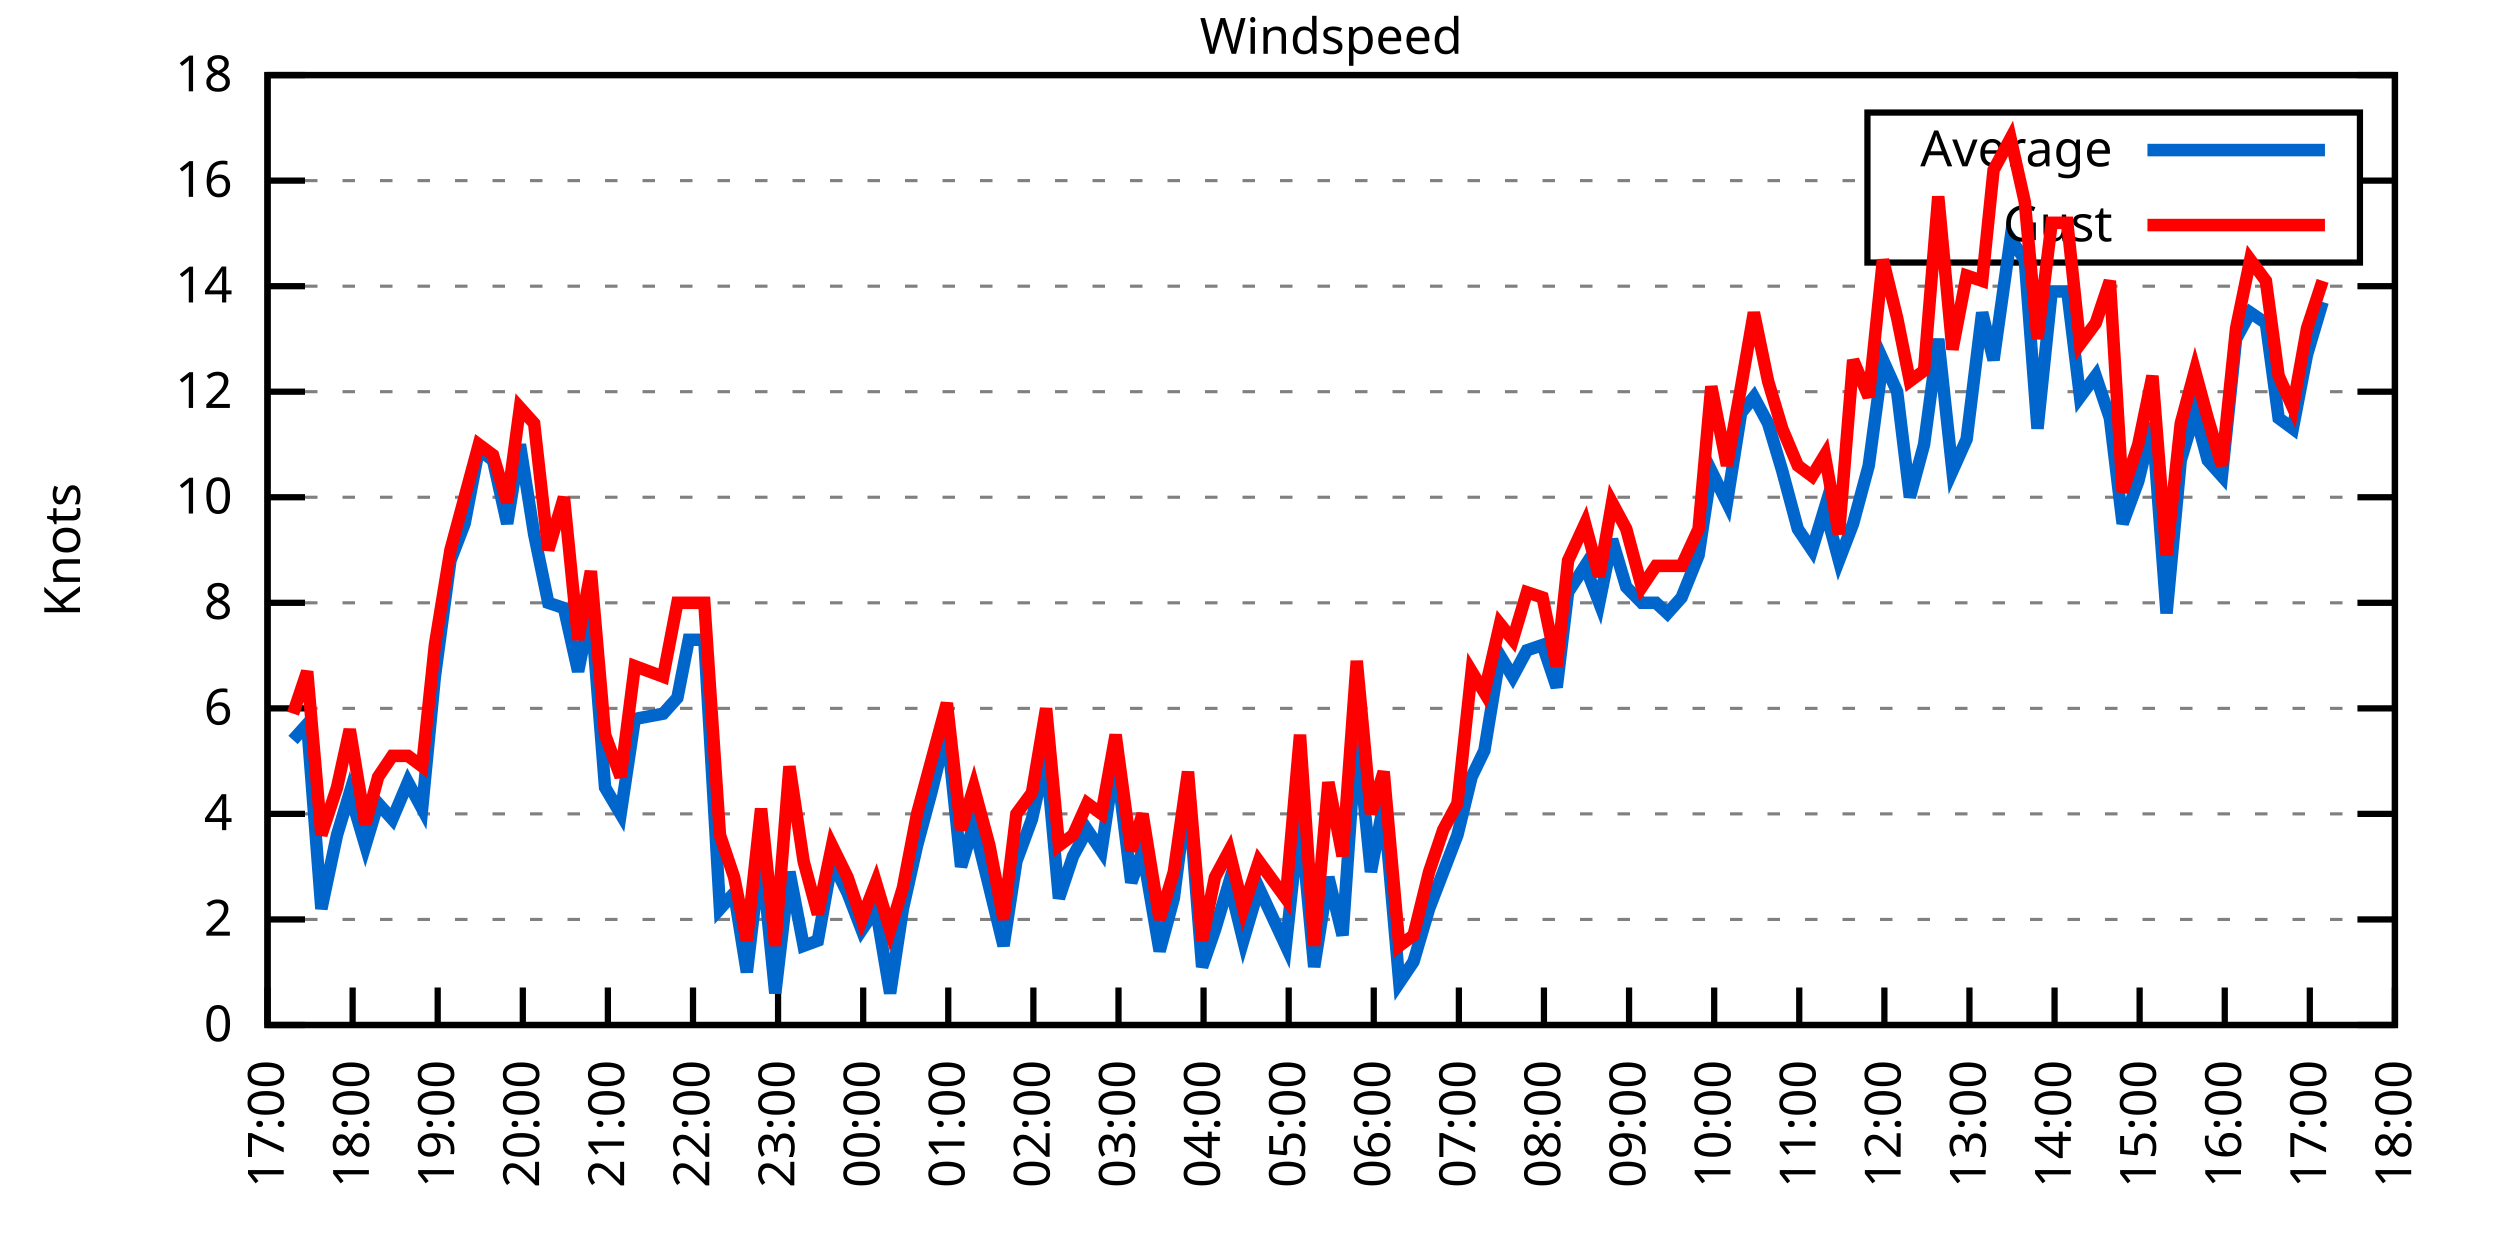
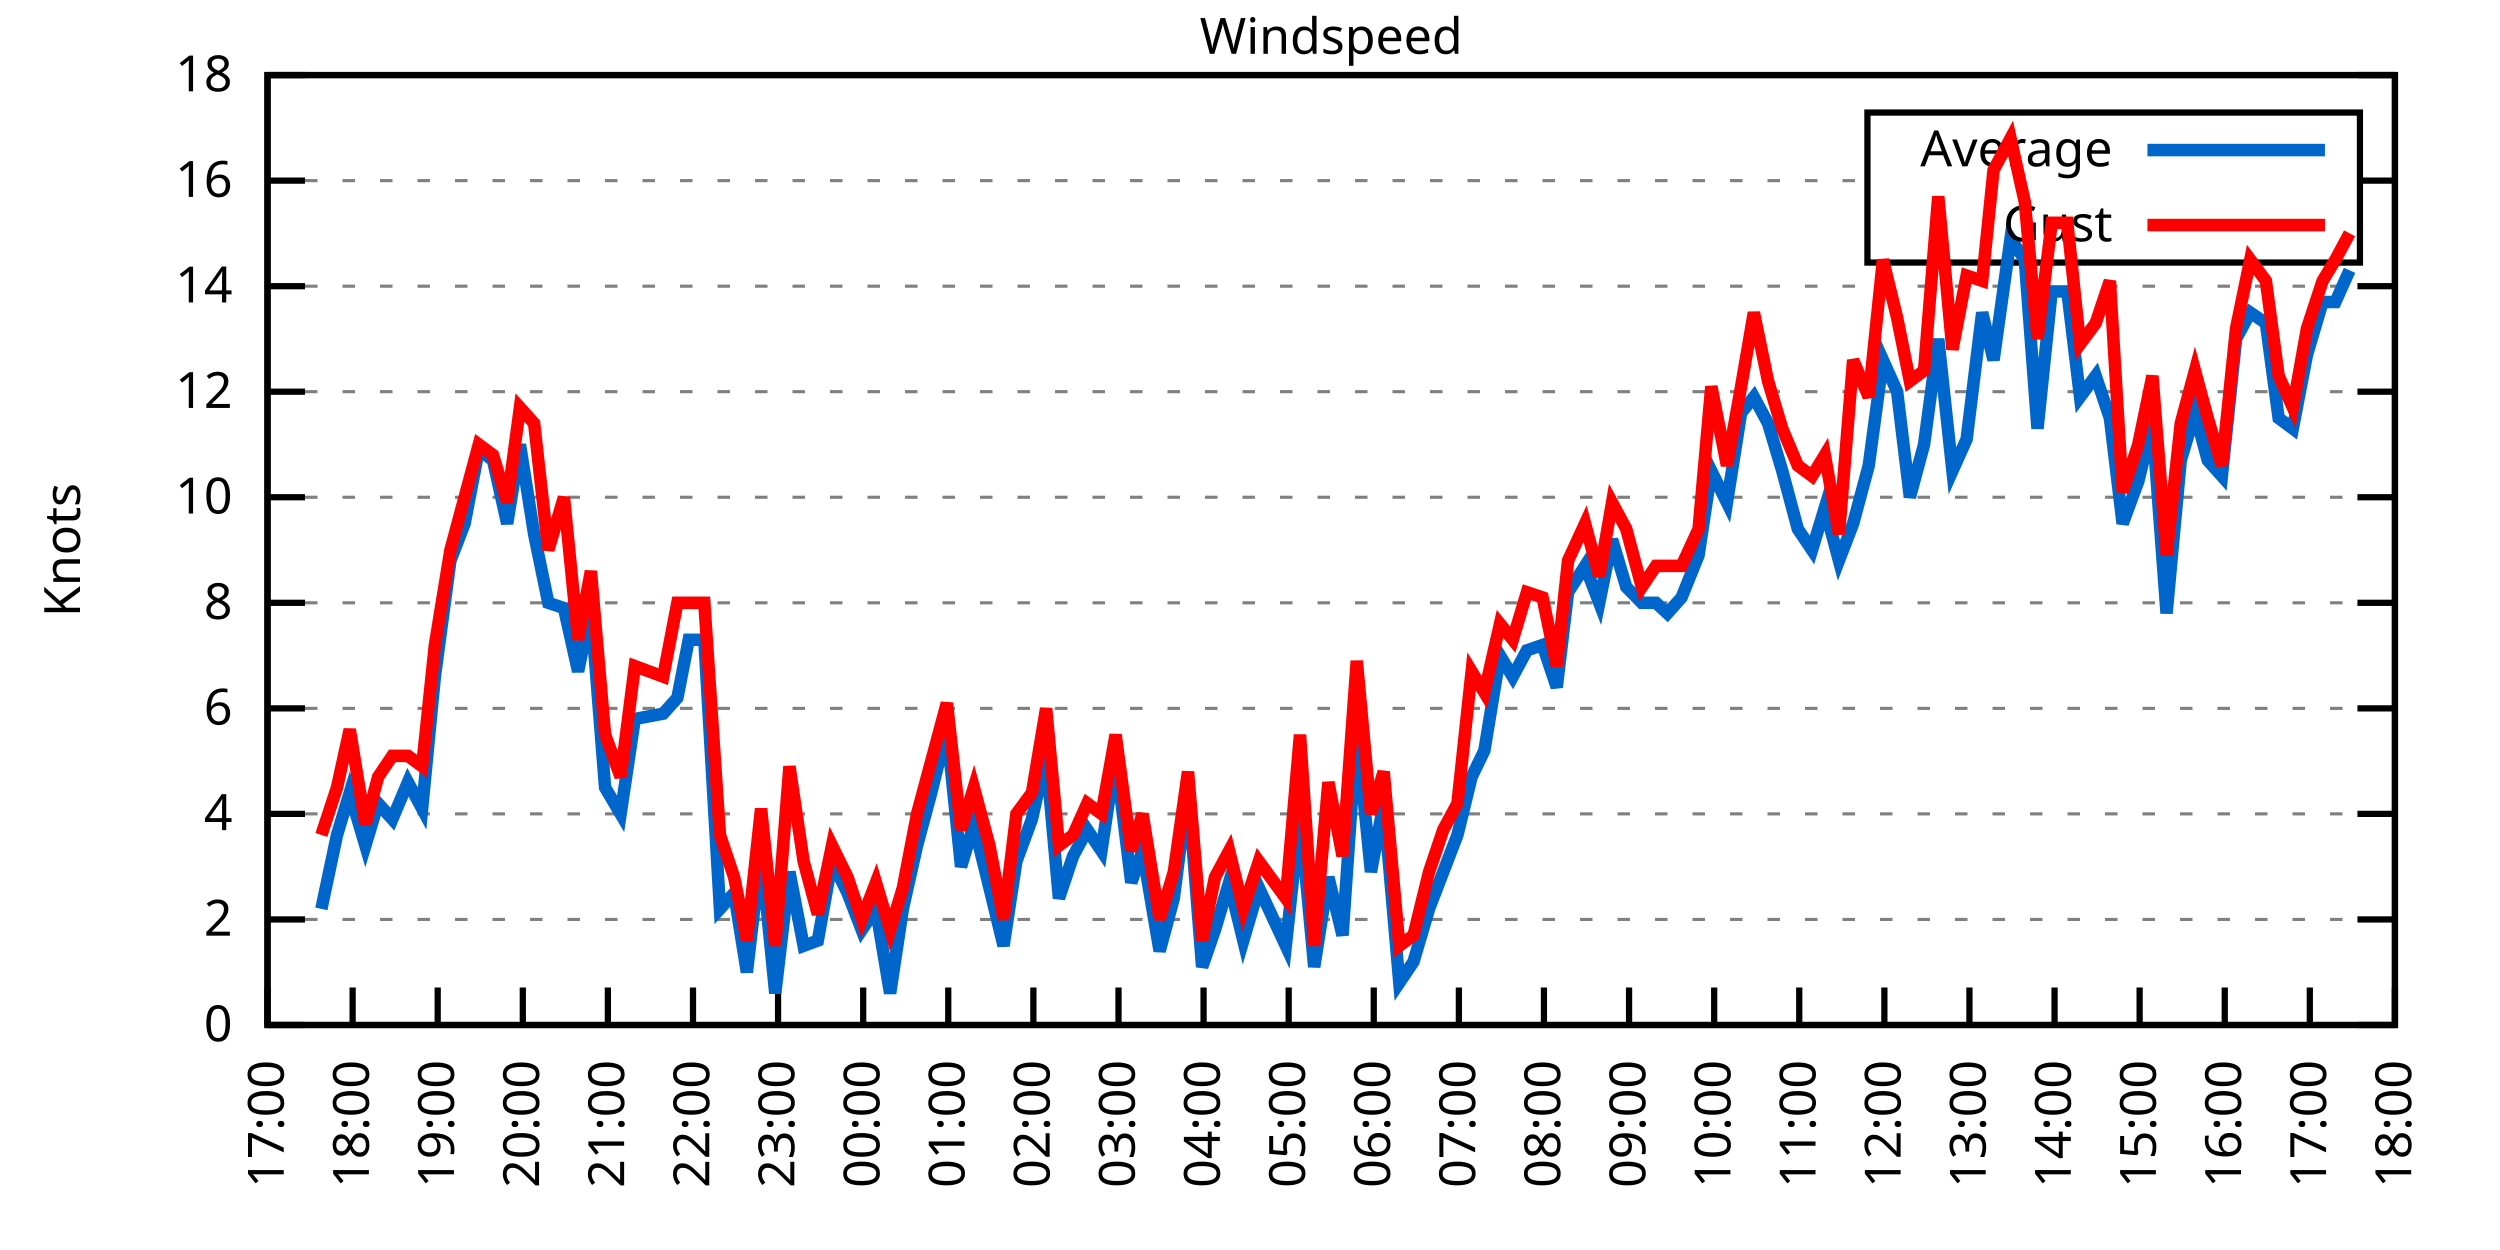
<svg xmlns="http://www.w3.org/2000/svg" xmlns:xlink="http://www.w3.org/1999/xlink" width="400" height="200" viewBox="0 0 400 200">
  <g id="gnuplot_canvas">
    <rect x="0" y="0" width="400" height="200" fill="none" />
    <defs>
      <circle id="gpDot" r="0.5" stroke-width="0.5" stroke="currentColor" />
      <path id="gpPt0" stroke-width="0.333" stroke="currentColor" d="M-1,0 h2 M0,-1 v2" />
      <path id="gpPt1" stroke-width="0.333" stroke="currentColor" d="M-1,-1 L1,1 M1,-1 L-1,1" />
      <path id="gpPt2" stroke-width="0.333" stroke="currentColor" d="M-1,0 L1,0 M0,-1 L0,1 M-1,-1 L1,1 M-1,1 L1,-1" />
      <rect id="gpPt3" stroke-width="0.333" stroke="currentColor" x="-1" y="-1" width="2" height="2" />
      <rect id="gpPt4" stroke-width="0.333" stroke="currentColor" fill="currentColor" x="-1" y="-1" width="2" height="2" />
      <circle id="gpPt5" stroke-width="0.333" stroke="currentColor" cx="0" cy="0" r="1" />
      <use xlink:href="#gpPt5" id="gpPt6" fill="currentColor" stroke="none" />
      <path id="gpPt7" stroke-width="0.333" stroke="currentColor" d="M0,-1.33 L-1.33,0.67 L1.33,0.67 z" />
      <use xlink:href="#gpPt7" id="gpPt8" fill="currentColor" stroke="none" />
      <use xlink:href="#gpPt7" id="gpPt9" stroke="currentColor" transform="rotate(180)" />
      <use xlink:href="#gpPt9" id="gpPt10" fill="currentColor" stroke="none" />
      <use xlink:href="#gpPt3" id="gpPt11" stroke="currentColor" transform="rotate(45)" />
      <use xlink:href="#gpPt11" id="gpPt12" fill="currentColor" stroke="none" />
      <path id="gpPt13" stroke-width="0.333" stroke="currentColor" d="M0,1.330 L1.265,0.411 L0.782,-1.067 L-0.782,-1.076 L-1.265,0.411 z" />
      <use xlink:href="#gpPt13" id="gpPt14" fill="currentColor" stroke="none" />
      <filter id="textbox" filterUnits="objectBoundingBox" x="0" y="0" height="1" width="1">
        <feFlood flood-color="white" flood-opacity="1" result="bgnd" />
        <feComposite in="SourceGraphic" in2="bgnd" operator="atop" />
      </filter>
      <filter id="greybox" filterUnits="objectBoundingBox" x="0" y="0" height="1" width="1">
        <feFlood flood-color="lightgrey" flood-opacity="1" result="grey" />
        <feComposite in="SourceGraphic" in2="grey" operator="atop" />
      </filter>
    </defs>
    <g fill="none" color="white" stroke="currentColor" stroke-width="1.00" stroke-linecap="butt" stroke-linejoin="miter">
</g>
    <g fill="none" color="black" stroke="currentColor" stroke-width="1.00" stroke-linecap="butt" stroke-linejoin="miter">
      <g stroke="none" shape-rendering="crispEdges">
        <polygon fill="rgb(255, 255, 255)" points="42.80,164.00 383.18,164.00 383.18,12.02 42.80,12.02 " />
      </g>
    </g>
    <g fill="none" color="black" stroke="currentColor" stroke-width="1.00" stroke-linecap="butt" stroke-linejoin="miter">
</g>
    <g fill="none" color="black" stroke="black" stroke-width="0.50" stroke-linecap="butt" stroke-linejoin="miter">
</g>
    <g fill="none" color="gray" stroke="currentColor" stroke-width="0.50" stroke-linecap="butt" stroke-linejoin="miter">
      <path stroke="gray" stroke-dasharray="2,4" class="gridline" d="M42.80,164.00 L383.19,164.00  " />
    </g>
    <g fill="none" color="gray" stroke="gray" stroke-width="1.00" stroke-linecap="butt" stroke-linejoin="miter">
</g>
    <g fill="none" color="black" stroke="currentColor" stroke-width="1.00" stroke-linecap="butt" stroke-linejoin="miter">
      <path stroke="black" d="M42.80,164.00 L48.80,164.00 M383.19,164.00 L377.19,164.00  " />
      <g transform="translate(37.20,166.60)" stroke="none" fill="black" font-family="Sans" font-size="8.00" text-anchor="end">
        <text>
          <tspan font-family="Sans"> 0</tspan>
        </text>
      </g>
    </g>
    <g fill="none" color="black" stroke="currentColor" stroke-width="1.00" stroke-linecap="butt" stroke-linejoin="miter">
</g>
    <g fill="none" color="black" stroke="black" stroke-width="0.50" stroke-linecap="butt" stroke-linejoin="miter">
</g>
    <g fill="none" color="gray" stroke="currentColor" stroke-width="0.50" stroke-linecap="butt" stroke-linejoin="miter">
      <path stroke="gray" stroke-dasharray="2,4" class="gridline" d="M42.80,147.11 L383.19,147.11  " />
    </g>
    <g fill="none" color="gray" stroke="gray" stroke-width="1.00" stroke-linecap="butt" stroke-linejoin="miter">
</g>
    <g fill="none" color="black" stroke="currentColor" stroke-width="1.00" stroke-linecap="butt" stroke-linejoin="miter">
      <path stroke="black" d="M42.80,147.11 L48.80,147.11 M383.19,147.11 L377.19,147.11  " />
      <g transform="translate(37.20,149.71)" stroke="none" fill="black" font-family="Sans" font-size="8.00" text-anchor="end">
        <text>
          <tspan font-family="Sans"> 2</tspan>
        </text>
      </g>
    </g>
    <g fill="none" color="black" stroke="currentColor" stroke-width="1.00" stroke-linecap="butt" stroke-linejoin="miter">
</g>
    <g fill="none" color="black" stroke="black" stroke-width="0.50" stroke-linecap="butt" stroke-linejoin="miter">
</g>
    <g fill="none" color="gray" stroke="currentColor" stroke-width="0.50" stroke-linecap="butt" stroke-linejoin="miter">
      <path stroke="gray" stroke-dasharray="2,4" class="gridline" d="M42.80,130.22 L383.19,130.22  " />
    </g>
    <g fill="none" color="gray" stroke="gray" stroke-width="1.00" stroke-linecap="butt" stroke-linejoin="miter">
</g>
    <g fill="none" color="black" stroke="currentColor" stroke-width="1.00" stroke-linecap="butt" stroke-linejoin="miter">
      <path stroke="black" d="M42.80,130.22 L48.80,130.22 M383.19,130.22 L377.19,130.22  " />
      <g transform="translate(37.20,132.82)" stroke="none" fill="black" font-family="Sans" font-size="8.00" text-anchor="end">
        <text>
          <tspan font-family="Sans"> 4</tspan>
        </text>
      </g>
    </g>
    <g fill="none" color="black" stroke="currentColor" stroke-width="1.00" stroke-linecap="butt" stroke-linejoin="miter">
</g>
    <g fill="none" color="black" stroke="black" stroke-width="0.50" stroke-linecap="butt" stroke-linejoin="miter">
</g>
    <g fill="none" color="gray" stroke="currentColor" stroke-width="0.50" stroke-linecap="butt" stroke-linejoin="miter">
      <path stroke="gray" stroke-dasharray="2,4" class="gridline" d="M42.80,113.34 L383.19,113.34  " />
    </g>
    <g fill="none" color="gray" stroke="gray" stroke-width="1.00" stroke-linecap="butt" stroke-linejoin="miter">
</g>
    <g fill="none" color="black" stroke="currentColor" stroke-width="1.00" stroke-linecap="butt" stroke-linejoin="miter">
      <path stroke="black" d="M42.80,113.34 L48.80,113.34 M383.19,113.34 L377.19,113.34  " />
      <g transform="translate(37.20,115.94)" stroke="none" fill="black" font-family="Sans" font-size="8.00" text-anchor="end">
        <text>
          <tspan font-family="Sans"> 6</tspan>
        </text>
      </g>
    </g>
    <g fill="none" color="black" stroke="currentColor" stroke-width="1.00" stroke-linecap="butt" stroke-linejoin="miter">
</g>
    <g fill="none" color="black" stroke="black" stroke-width="0.50" stroke-linecap="butt" stroke-linejoin="miter">
</g>
    <g fill="none" color="gray" stroke="currentColor" stroke-width="0.50" stroke-linecap="butt" stroke-linejoin="miter">
      <path stroke="gray" stroke-dasharray="2,4" class="gridline" d="M42.80,96.45 L383.19,96.45  " />
    </g>
    <g fill="none" color="gray" stroke="gray" stroke-width="1.00" stroke-linecap="butt" stroke-linejoin="miter">
</g>
    <g fill="none" color="black" stroke="currentColor" stroke-width="1.00" stroke-linecap="butt" stroke-linejoin="miter">
      <path stroke="black" d="M42.80,96.45 L48.80,96.45 M383.19,96.45 L377.19,96.45  " />
      <g transform="translate(37.20,99.05)" stroke="none" fill="black" font-family="Sans" font-size="8.00" text-anchor="end">
        <text>
          <tspan font-family="Sans"> 8</tspan>
        </text>
      </g>
    </g>
    <g fill="none" color="black" stroke="currentColor" stroke-width="1.00" stroke-linecap="butt" stroke-linejoin="miter">
</g>
    <g fill="none" color="black" stroke="black" stroke-width="0.50" stroke-linecap="butt" stroke-linejoin="miter">
</g>
    <g fill="none" color="gray" stroke="currentColor" stroke-width="0.50" stroke-linecap="butt" stroke-linejoin="miter">
      <path stroke="gray" stroke-dasharray="2,4" class="gridline" d="M42.80,79.56 L383.19,79.56  " />
    </g>
    <g fill="none" color="gray" stroke="gray" stroke-width="1.00" stroke-linecap="butt" stroke-linejoin="miter">
</g>
    <g fill="none" color="black" stroke="currentColor" stroke-width="1.00" stroke-linecap="butt" stroke-linejoin="miter">
      <path stroke="black" d="M42.80,79.56 L48.80,79.56 M383.19,79.56 L377.19,79.56  " />
      <g transform="translate(37.20,82.16)" stroke="none" fill="black" font-family="Sans" font-size="8.00" text-anchor="end">
        <text>
          <tspan font-family="Sans"> 10</tspan>
        </text>
      </g>
    </g>
    <g fill="none" color="black" stroke="currentColor" stroke-width="1.00" stroke-linecap="butt" stroke-linejoin="miter">
</g>
    <g fill="none" color="black" stroke="black" stroke-width="0.50" stroke-linecap="butt" stroke-linejoin="miter">
</g>
    <g fill="none" color="gray" stroke="currentColor" stroke-width="0.50" stroke-linecap="butt" stroke-linejoin="miter">
      <path stroke="gray" stroke-dasharray="2,4" class="gridline" d="M42.80,62.67 L383.19,62.67  " />
    </g>
    <g fill="none" color="gray" stroke="gray" stroke-width="1.00" stroke-linecap="butt" stroke-linejoin="miter">
</g>
    <g fill="none" color="black" stroke="currentColor" stroke-width="1.00" stroke-linecap="butt" stroke-linejoin="miter">
      <path stroke="black" d="M42.80,62.67 L48.80,62.67 M383.19,62.67 L377.19,62.67  " />
      <g transform="translate(37.20,65.27)" stroke="none" fill="black" font-family="Sans" font-size="8.00" text-anchor="end">
        <text>
          <tspan font-family="Sans"> 12</tspan>
        </text>
      </g>
    </g>
    <g fill="none" color="black" stroke="currentColor" stroke-width="1.00" stroke-linecap="butt" stroke-linejoin="miter">
</g>
    <g fill="none" color="black" stroke="black" stroke-width="0.50" stroke-linecap="butt" stroke-linejoin="miter">
</g>
    <g fill="none" color="gray" stroke="currentColor" stroke-width="0.50" stroke-linecap="butt" stroke-linejoin="miter">
      <path stroke="gray" stroke-dasharray="2,4" class="gridline" d="M42.80,45.79 L383.19,45.79  " />
    </g>
    <g fill="none" color="gray" stroke="gray" stroke-width="1.00" stroke-linecap="butt" stroke-linejoin="miter">
</g>
    <g fill="none" color="black" stroke="currentColor" stroke-width="1.00" stroke-linecap="butt" stroke-linejoin="miter">
      <path stroke="black" d="M42.80,45.79 L48.80,45.79 M383.19,45.79 L377.19,45.79  " />
      <g transform="translate(37.20,48.39)" stroke="none" fill="black" font-family="Sans" font-size="8.00" text-anchor="end">
        <text>
          <tspan font-family="Sans"> 14</tspan>
        </text>
      </g>
    </g>
    <g fill="none" color="black" stroke="currentColor" stroke-width="1.00" stroke-linecap="butt" stroke-linejoin="miter">
</g>
    <g fill="none" color="black" stroke="black" stroke-width="0.50" stroke-linecap="butt" stroke-linejoin="miter">
</g>
    <g fill="none" color="gray" stroke="currentColor" stroke-width="0.50" stroke-linecap="butt" stroke-linejoin="miter">
      <path stroke="gray" stroke-dasharray="2,4" class="gridline" d="M42.80,28.90 L298.79,28.90 M377.59,28.90 L383.19,28.90  " />
    </g>
    <g fill="none" color="gray" stroke="gray" stroke-width="1.00" stroke-linecap="butt" stroke-linejoin="miter">
</g>
    <g fill="none" color="black" stroke="currentColor" stroke-width="1.00" stroke-linecap="butt" stroke-linejoin="miter">
      <path stroke="black" d="M42.80,28.90 L48.80,28.90 M383.19,28.90 L377.19,28.90  " />
      <g transform="translate(37.20,31.50)" stroke="none" fill="black" font-family="Sans" font-size="8.00" text-anchor="end">
        <text>
          <tspan font-family="Sans"> 16</tspan>
        </text>
      </g>
    </g>
    <g fill="none" color="black" stroke="currentColor" stroke-width="1.00" stroke-linecap="butt" stroke-linejoin="miter">
</g>
    <g fill="none" color="black" stroke="black" stroke-width="0.50" stroke-linecap="butt" stroke-linejoin="miter">
</g>
    <g fill="none" color="gray" stroke="currentColor" stroke-width="0.50" stroke-linecap="butt" stroke-linejoin="miter">
      <path stroke="gray" stroke-dasharray="2,4" class="gridline" d="M42.80,12.01 L383.19,12.01  " />
    </g>
    <g fill="none" color="gray" stroke="gray" stroke-width="1.00" stroke-linecap="butt" stroke-linejoin="miter">
</g>
    <g fill="none" color="black" stroke="currentColor" stroke-width="1.00" stroke-linecap="butt" stroke-linejoin="miter">
      <path stroke="black" d="M42.80,12.01 L48.80,12.01 M383.19,12.01 L377.19,12.01  " />
      <g transform="translate(37.20,14.61)" stroke="none" fill="black" font-family="Sans" font-size="8.00" text-anchor="end">
        <text>
          <tspan font-family="Sans"> 18</tspan>
        </text>
      </g>
    </g>
    <g fill="none" color="black" stroke="currentColor" stroke-width="1.00" stroke-linecap="butt" stroke-linejoin="miter">
      <path stroke="black" d="M42.80,164.00 L42.80,158.00  " />
      <g transform="translate(45.40,169.60) rotate(270.00)" stroke="none" fill="black" font-family="Sans" font-size="8.00" text-anchor="end">
        <text>
          <tspan font-family="Sans">17:00</tspan>
        </text>
      </g>
    </g>
    <g fill="none" color="black" stroke="currentColor" stroke-width="1.00" stroke-linecap="butt" stroke-linejoin="miter">
      <path stroke="black" d="M56.42,164.00 L56.42,158.00  " />
      <g transform="translate(59.02,169.60) rotate(270.00)" stroke="none" fill="black" font-family="Sans" font-size="8.00" text-anchor="end">
        <text>
          <tspan font-family="Sans">18:00</tspan>
        </text>
      </g>
    </g>
    <g fill="none" color="black" stroke="currentColor" stroke-width="1.00" stroke-linecap="butt" stroke-linejoin="miter">
      <path stroke="black" d="M70.03,164.00 L70.03,158.00  " />
      <g transform="translate(72.63,169.60) rotate(270.00)" stroke="none" fill="black" font-family="Sans" font-size="8.00" text-anchor="end">
        <text>
          <tspan font-family="Sans">19:00</tspan>
        </text>
      </g>
    </g>
    <g fill="none" color="black" stroke="currentColor" stroke-width="1.00" stroke-linecap="butt" stroke-linejoin="miter">
      <path stroke="black" d="M83.65,164.00 L83.65,158.00  " />
      <g transform="translate(86.25,169.60) rotate(270.00)" stroke="none" fill="black" font-family="Sans" font-size="8.00" text-anchor="end">
        <text>
          <tspan font-family="Sans">20:00</tspan>
        </text>
      </g>
    </g>
    <g fill="none" color="black" stroke="currentColor" stroke-width="1.00" stroke-linecap="butt" stroke-linejoin="miter">
      <path stroke="black" d="M97.26,164.00 L97.26,158.00  " />
      <g transform="translate(99.86,169.60) rotate(270.00)" stroke="none" fill="black" font-family="Sans" font-size="8.00" text-anchor="end">
        <text>
          <tspan font-family="Sans">21:00</tspan>
        </text>
      </g>
    </g>
    <g fill="none" color="black" stroke="currentColor" stroke-width="1.00" stroke-linecap="butt" stroke-linejoin="miter">
      <path stroke="black" d="M110.88,164.00 L110.88,158.00  " />
      <g transform="translate(113.48,169.60) rotate(270.00)" stroke="none" fill="black" font-family="Sans" font-size="8.00" text-anchor="end">
        <text>
          <tspan font-family="Sans">22:00</tspan>
        </text>
      </g>
    </g>
    <g fill="none" color="black" stroke="currentColor" stroke-width="1.00" stroke-linecap="butt" stroke-linejoin="miter">
      <path stroke="black" d="M124.49,164.00 L124.49,158.00  " />
      <g transform="translate(127.09,169.60) rotate(270.00)" stroke="none" fill="black" font-family="Sans" font-size="8.00" text-anchor="end">
        <text>
          <tspan font-family="Sans">23:00</tspan>
        </text>
      </g>
    </g>
    <g fill="none" color="black" stroke="currentColor" stroke-width="1.00" stroke-linecap="butt" stroke-linejoin="miter">
      <path stroke="black" d="M138.11,164.00 L138.11,158.00  " />
      <g transform="translate(140.71,169.60) rotate(270.00)" stroke="none" fill="black" font-family="Sans" font-size="8.00" text-anchor="end">
        <text>
          <tspan font-family="Sans">00:00</tspan>
        </text>
      </g>
    </g>
    <g fill="none" color="black" stroke="currentColor" stroke-width="1.00" stroke-linecap="butt" stroke-linejoin="miter">
      <path stroke="black" d="M151.72,164.00 L151.72,158.00  " />
      <g transform="translate(154.32,169.60) rotate(270.00)" stroke="none" fill="black" font-family="Sans" font-size="8.00" text-anchor="end">
        <text>
          <tspan font-family="Sans">01:00</tspan>
        </text>
      </g>
    </g>
    <g fill="none" color="black" stroke="currentColor" stroke-width="1.00" stroke-linecap="butt" stroke-linejoin="miter">
      <path stroke="black" d="M165.34,164.00 L165.34,158.00  " />
      <g transform="translate(167.94,169.60) rotate(270.00)" stroke="none" fill="black" font-family="Sans" font-size="8.00" text-anchor="end">
        <text>
          <tspan font-family="Sans">02:00</tspan>
        </text>
      </g>
    </g>
    <g fill="none" color="black" stroke="currentColor" stroke-width="1.00" stroke-linecap="butt" stroke-linejoin="miter">
      <path stroke="black" d="M178.96,164.00 L178.96,158.00  " />
      <g transform="translate(181.56,169.60) rotate(270.00)" stroke="none" fill="black" font-family="Sans" font-size="8.00" text-anchor="end">
        <text>
          <tspan font-family="Sans">03:00</tspan>
        </text>
      </g>
    </g>
    <g fill="none" color="black" stroke="currentColor" stroke-width="1.00" stroke-linecap="butt" stroke-linejoin="miter">
      <path stroke="black" d="M192.57,164.00 L192.57,158.00  " />
      <g transform="translate(195.17,169.60) rotate(270.00)" stroke="none" fill="black" font-family="Sans" font-size="8.00" text-anchor="end">
        <text>
          <tspan font-family="Sans">04:00</tspan>
        </text>
      </g>
    </g>
    <g fill="none" color="black" stroke="currentColor" stroke-width="1.00" stroke-linecap="butt" stroke-linejoin="miter">
      <path stroke="black" d="M206.19,164.00 L206.19,158.00  " />
      <g transform="translate(208.79,169.60) rotate(270.00)" stroke="none" fill="black" font-family="Sans" font-size="8.00" text-anchor="end">
        <text>
          <tspan font-family="Sans">05:00</tspan>
        </text>
      </g>
    </g>
    <g fill="none" color="black" stroke="currentColor" stroke-width="1.00" stroke-linecap="butt" stroke-linejoin="miter">
      <path stroke="black" d="M219.80,164.00 L219.80,158.00  " />
      <g transform="translate(222.40,169.60) rotate(270.00)" stroke="none" fill="black" font-family="Sans" font-size="8.00" text-anchor="end">
        <text>
          <tspan font-family="Sans">06:00</tspan>
        </text>
      </g>
    </g>
    <g fill="none" color="black" stroke="currentColor" stroke-width="1.00" stroke-linecap="butt" stroke-linejoin="miter">
      <path stroke="black" d="M233.42,164.00 L233.42,158.00  " />
      <g transform="translate(236.02,169.60) rotate(270.00)" stroke="none" fill="black" font-family="Sans" font-size="8.00" text-anchor="end">
        <text>
          <tspan font-family="Sans">07:00</tspan>
        </text>
      </g>
    </g>
    <g fill="none" color="black" stroke="currentColor" stroke-width="1.00" stroke-linecap="butt" stroke-linejoin="miter">
      <path stroke="black" d="M247.03,164.00 L247.03,158.00  " />
      <g transform="translate(249.63,169.60) rotate(270.00)" stroke="none" fill="black" font-family="Sans" font-size="8.00" text-anchor="end">
        <text>
          <tspan font-family="Sans">08:00</tspan>
        </text>
      </g>
    </g>
    <g fill="none" color="black" stroke="currentColor" stroke-width="1.00" stroke-linecap="butt" stroke-linejoin="miter">
      <path stroke="black" d="M260.65,164.00 L260.65,158.00  " />
      <g transform="translate(263.25,169.60) rotate(270.00)" stroke="none" fill="black" font-family="Sans" font-size="8.00" text-anchor="end">
        <text>
          <tspan font-family="Sans">09:00</tspan>
        </text>
      </g>
    </g>
    <g fill="none" color="black" stroke="currentColor" stroke-width="1.00" stroke-linecap="butt" stroke-linejoin="miter">
      <path stroke="black" d="M274.27,164.00 L274.27,158.00  " />
      <g transform="translate(276.87,169.60) rotate(270.00)" stroke="none" fill="black" font-family="Sans" font-size="8.00" text-anchor="end">
        <text>
          <tspan font-family="Sans">10:00</tspan>
        </text>
      </g>
    </g>
    <g fill="none" color="black" stroke="currentColor" stroke-width="1.00" stroke-linecap="butt" stroke-linejoin="miter">
      <path stroke="black" d="M287.88,164.00 L287.88,158.00  " />
      <g transform="translate(290.48,169.60) rotate(270.00)" stroke="none" fill="black" font-family="Sans" font-size="8.00" text-anchor="end">
        <text>
          <tspan font-family="Sans">11:00</tspan>
        </text>
      </g>
    </g>
    <g fill="none" color="black" stroke="currentColor" stroke-width="1.00" stroke-linecap="butt" stroke-linejoin="miter">
      <path stroke="black" d="M301.50,164.00 L301.50,158.00  " />
      <g transform="translate(304.10,169.60) rotate(270.00)" stroke="none" fill="black" font-family="Sans" font-size="8.00" text-anchor="end">
        <text>
          <tspan font-family="Sans">12:00</tspan>
        </text>
      </g>
    </g>
    <g fill="none" color="black" stroke="currentColor" stroke-width="1.00" stroke-linecap="butt" stroke-linejoin="miter">
      <path stroke="black" d="M315.11,164.00 L315.11,158.00  " />
      <g transform="translate(317.71,169.60) rotate(270.00)" stroke="none" fill="black" font-family="Sans" font-size="8.00" text-anchor="end">
        <text>
          <tspan font-family="Sans">13:00</tspan>
        </text>
      </g>
    </g>
    <g fill="none" color="black" stroke="currentColor" stroke-width="1.00" stroke-linecap="butt" stroke-linejoin="miter">
      <path stroke="black" d="M328.73,164.00 L328.73,158.00  " />
      <g transform="translate(331.33,169.60) rotate(270.00)" stroke="none" fill="black" font-family="Sans" font-size="8.00" text-anchor="end">
        <text>
          <tspan font-family="Sans">14:00</tspan>
        </text>
      </g>
    </g>
    <g fill="none" color="black" stroke="currentColor" stroke-width="1.00" stroke-linecap="butt" stroke-linejoin="miter">
      <path stroke="black" d="M342.34,164.00 L342.34,158.00  " />
      <g transform="translate(344.94,169.60) rotate(270.00)" stroke="none" fill="black" font-family="Sans" font-size="8.00" text-anchor="end">
        <text>
          <tspan font-family="Sans">15:00</tspan>
        </text>
      </g>
    </g>
    <g fill="none" color="black" stroke="currentColor" stroke-width="1.00" stroke-linecap="butt" stroke-linejoin="miter">
      <path stroke="black" d="M355.96,164.00 L355.96,158.00  " />
      <g transform="translate(358.56,169.60) rotate(270.00)" stroke="none" fill="black" font-family="Sans" font-size="8.00" text-anchor="end">
        <text>
          <tspan font-family="Sans">16:00</tspan>
        </text>
      </g>
    </g>
    <g fill="none" color="black" stroke="currentColor" stroke-width="1.00" stroke-linecap="butt" stroke-linejoin="miter">
      <path stroke="black" d="M369.57,164.00 L369.57,158.00  " />
      <g transform="translate(372.17,169.60) rotate(270.00)" stroke="none" fill="black" font-family="Sans" font-size="8.00" text-anchor="end">
        <text>
          <tspan font-family="Sans">17:00</tspan>
        </text>
      </g>
    </g>
    <g fill="none" color="black" stroke="currentColor" stroke-width="1.00" stroke-linecap="butt" stroke-linejoin="miter">
      <path stroke="black" d="M383.19,164.00 L383.19,158.00  " />
      <g transform="translate(385.79,169.60) rotate(270.00)" stroke="none" fill="black" font-family="Sans" font-size="8.00" text-anchor="end">
        <text>
          <tspan font-family="Sans">18:00</tspan>
        </text>
      </g>
    </g>
    <g fill="none" color="black" stroke="currentColor" stroke-width="1.00" stroke-linecap="butt" stroke-linejoin="miter">
</g>
    <g fill="none" color="black" stroke="currentColor" stroke-width="1.00" stroke-linecap="butt" stroke-linejoin="miter">
      <path stroke="black" d="M42.80,12.01 L42.80,164.00 L383.19,164.00 L383.19,12.01 L42.80,12.01 Z  " />
    </g>
    <g fill="none" color="black" stroke="currentColor" stroke-width="1.00" stroke-linecap="butt" stroke-linejoin="miter">
</g>
    <g fill="none" color="black" stroke="currentColor" stroke-width="1.00" stroke-linecap="butt" stroke-linejoin="miter">
      <path stroke="black" d="M298.79,42.01 L298.79,18.01 L377.59,18.01 L377.59,42.01 L298.79,42.01 Z  " />
    </g>
    <g id="Windspeed_plot_1">
      <g fill="none" color="white" stroke="black" stroke-width="2.00" stroke-linecap="butt" stroke-linejoin="miter">
</g>
      <g fill="none" color="black" stroke="currentColor" stroke-width="2.00" stroke-linecap="butt" stroke-linejoin="miter">
        <g transform="translate(337.99,26.61)" stroke="none" fill="black" font-family="Sans" font-size="8.00" text-anchor="end">
          <text>
            <tspan font-family="Sans">Average</tspan>
          </text>
        </g>
      </g>
      <g fill="none" color="black" stroke="currentColor" stroke-width="2.00" stroke-linecap="butt" stroke-linejoin="miter">
-         <path stroke="rgb(  0, 102, 204)" d="M343.59,24.01 L371.99,24.01 M46.88,118.40 L49.15,115.87 L51.42,145.42 L53.92,133.60 L55.96,126.85 L58.46,135.29   L60.50,128.54 L62.77,131.07 L65.27,125.16 L67.54,129.38 L69.58,108.27 L72.07,89.69 L74.34,83.78 L76.61,71.96   L78.88,73.65 L81.15,83.78 L83.19,71.12 L85.46,85.47 L87.73,96.45 L90.23,97.29 L92.50,107.43 L94.54,97.29   L96.81,126.00 L99.30,130.22 L101.57,115.03 L106.11,114.18 L108.38,111.65 L110.20,102.36 L112.69,102.36 L115.19,145.42   L117.46,142.89 L119.50,155.56 L121.77,136.14 L124.04,158.93 L126.31,139.51 L128.58,151.33 L130.85,150.49 L133.12,137.82   L135.61,142.89 L137.88,148.80 L140.15,145.42 L142.42,158.93 L144.46,145.42 L146.73,135.29 L149.00,126.85 L151.50,116.71   L153.77,138.67 L155.81,131.91 L158.31,142.05 L160.57,151.33 L162.62,137.82 L165.11,131.07 L167.38,120.94 L169.43,143.73   L171.69,136.98 L173.96,132.76 L176.23,136.14 L178.50,120.94 L181.00,141.20 L182.81,136.14 L185.54,152.18 L187.81,143.73   L190.08,126.00 L192.34,154.71 L194.39,148.80 L196.66,141.20 L198.93,150.49 L201.42,142.05 L205.73,151.33 L208.00,130.22   L210.27,154.71 L212.54,140.36 L214.81,149.65 L217.08,116.71 L219.35,139.51 L221.39,128.54 L223.89,157.24 L226.16,153.87   L228.65,145.42 L230.92,139.51 L233.19,133.60 L235.46,124.31 L237.50,120.09 L240.00,104.89 L242.04,108.27 L244.31,104.05   L246.81,103.20 L249.08,109.96 L250.89,94.76 L253.61,90.54 L255.88,96.45 L257.93,86.32 L260.20,93.92 L262.69,96.45   L264.96,96.45 L266.78,98.14 L269.05,95.60 L271.77,88.85 L273.81,75.34 L276.31,80.41 L278.58,66.05 L280.62,63.52   L282.89,67.74 L285.16,75.34 L287.65,84.63 L289.92,88.00 L291.97,81.25 L294.23,89.69 L296.50,83.78 L299.00,74.49   L301.27,57.61 L303.54,62.67 L305.58,79.56 L307.85,71.12 L310.12,54.23 L312.39,75.34 L314.66,70.27 L317.15,50.01   L318.97,57.61 L321.69,38.19 L323.96,41.56 L326.00,68.58 L328.27,46.63 L330.77,46.63 L332.81,63.52 L335.31,60.14   L337.58,66.90 L339.62,83.78 L342.12,77.03 L344.39,67.74 L346.65,98.14 L348.92,73.65 L351.19,66.05 L353.24,73.65   L355.50,76.18 L357.77,54.23 L360.04,50.01 L362.54,51.70 L364.58,66.90 L366.85,68.58 L369.12,56.76 L371.62,48.32    " />
+         <path stroke="rgb(  0, 102, 204)" d="M343.59,24.01 L371.99,24.01 M51.42,145.42 L53.92,133.60 L55.96,126.85 L58.46,135.29 L60.50,128.54 L62.77,131.07   L65.27,125.16 L67.54,129.38 L69.58,108.27 L72.07,89.69 L74.34,83.78 L76.61,71.96 L78.88,73.65 L81.15,83.78   L83.19,71.12 L85.46,85.47 L87.73,96.45 L90.23,97.29 L92.50,107.43 L94.54,97.29 L96.81,126.00 L99.30,130.22   L101.57,115.03 L106.11,114.18 L108.38,111.65 L110.20,102.36 L112.69,102.36 L115.19,145.42 L117.46,142.89 L119.50,155.56   L121.77,136.14 L124.04,158.93 L126.31,139.51 L128.58,151.33 L130.85,150.49 L133.12,137.82 L135.61,142.89 L137.88,148.80   L140.15,145.42 L142.42,158.93 L144.46,145.42 L146.73,135.29 L149.00,126.85 L151.50,116.71 L153.77,138.67 L155.81,131.91   L158.31,142.05 L160.57,151.33 L162.62,137.82 L165.11,131.07 L167.38,120.94 L169.43,143.73 L171.69,136.98 L173.96,132.76   L176.23,136.14 L178.50,120.94 L181.00,141.20 L182.81,136.14 L185.54,152.18 L187.81,143.73 L190.08,126.00 L192.34,154.71   L194.39,148.80 L196.66,141.20 L198.93,150.49 L201.42,142.05 L205.73,151.33 L208.00,130.22 L210.27,154.71 L212.54,140.36   L214.81,149.65 L217.08,116.71 L219.35,139.51 L221.39,128.54 L223.89,157.24 L226.16,153.87 L228.65,145.42 L230.92,139.51   L233.19,133.60 L235.46,124.31 L237.50,120.09 L240.00,104.89 L242.04,108.27 L244.31,104.05 L246.81,103.20 L249.08,109.96   L250.89,94.76 L253.61,90.54 L255.88,96.45 L257.93,86.32 L260.20,93.92 L262.69,96.45 L264.96,96.45 L266.78,98.14   L269.05,95.60 L271.77,88.85 L273.81,75.34 L276.31,80.41 L278.58,66.05 L280.62,63.52 L282.89,67.74 L285.16,75.34   L287.65,84.63 L289.92,88.00 L291.97,81.25 L294.23,89.69 L296.50,83.78 L299.00,74.49 L301.27,57.61 L303.54,62.67   L305.58,79.56 L307.85,71.12 L310.12,54.23 L312.39,75.34 L314.66,70.27 L317.15,50.01 L318.97,57.61 L321.69,38.19   L323.96,41.56 L326.00,68.58 L328.27,46.63 L330.77,46.63 L332.81,63.52 L335.31,60.14 L337.58,66.90 L339.62,83.78   L342.12,77.03 L344.39,67.74 L346.65,98.14 L348.92,73.65 L351.19,66.05 L353.24,73.65 L355.50,76.18 L357.77,54.23   L360.04,50.01 L362.54,51.70 L364.58,66.90 L366.85,68.58 L369.12,56.76 L371.62,48.32 L373.66,48.32 L375.93,43.25    " />
      </g>
    </g>
    <g id="Windspeed_plot_2">
      <g fill="none" color="black" stroke="currentColor" stroke-width="2.00" stroke-linecap="butt" stroke-linejoin="miter">
        <g transform="translate(337.99,38.61)" stroke="none" fill="black" font-family="Sans" font-size="8.00" text-anchor="end">
          <text>
            <tspan font-family="Sans">Gust</tspan>
          </text>
        </g>
      </g>
      <g fill="none" color="black" stroke="currentColor" stroke-width="2.00" stroke-linecap="butt" stroke-linejoin="miter">
-         <path stroke="rgb(255,   0,   0)" d="M343.59,36.01 L371.99,36.01 M46.88,114.18 L49.15,107.43 L51.42,133.60 L53.92,126.00 L55.96,116.71 L58.46,131.91   L60.50,124.31 L62.77,120.94 L65.27,120.94 L67.54,122.62 L69.58,103.20 L72.07,88.00 L74.34,79.56 L76.61,71.12   L78.88,72.81 L81.15,80.41 L83.19,65.21 L85.46,67.74 L87.73,88.00 L90.23,79.56 L92.50,102.36 L94.54,91.38   L96.81,117.56 L99.30,124.31 L101.57,106.58 L106.11,108.27 L108.38,96.45 L110.20,96.45 L112.69,96.45 L115.19,133.60   L117.46,140.36 L119.50,150.49 L121.77,129.38 L124.04,151.33 L126.31,122.62 L128.58,137.82 L130.85,146.27 L133.12,135.29   L135.61,140.36 L137.88,147.11 L140.15,141.20 L142.42,148.80 L144.46,142.05 L146.73,130.22 L149.00,121.78 L151.50,112.49   L153.77,132.76 L155.81,126.00 L158.31,135.29 L160.57,147.11 L162.62,130.22 L165.11,126.85 L167.38,113.34 L169.43,135.29   L171.69,133.60 L173.96,128.54 L176.23,130.22 L178.50,117.56 L181.00,136.14 L182.81,130.22 L185.54,147.11 L187.81,139.51   L190.08,123.47 L192.34,150.49 L194.39,140.36 L196.66,136.14 L198.93,145.42 L201.42,137.82 L205.73,143.73 L208.00,117.56   L210.27,151.33 L212.54,125.16 L214.81,136.98 L217.08,105.74 L219.35,130.22 L221.39,123.47 L223.89,151.33 L226.16,149.65   L228.65,139.51 L230.92,132.76 L233.19,128.54 L235.46,107.43 L237.50,110.80 L240.00,99.83 L242.04,102.36 L244.31,94.76   L246.81,95.60 L249.08,106.58 L250.89,89.69 L253.61,83.78 L255.88,92.23 L257.93,80.41 L260.20,84.63 L262.69,93.92   L264.96,90.54 L266.78,90.54 L269.05,90.54 L271.77,84.63 L273.81,61.83 L276.31,74.49 L278.58,61.83 L280.62,50.01   L282.89,60.98 L285.16,68.58 L287.65,74.49 L289.92,76.18 L291.97,72.81 L294.23,85.47 L296.50,57.61 L299.00,63.52   L301.27,41.56 L303.54,50.85 L305.58,60.98 L307.85,59.30 L310.12,31.43 L312.39,55.92 L314.66,44.10 L317.15,44.94   L318.97,27.21 L321.69,22.14 L323.96,32.28 L326.00,54.23 L328.27,35.65 L330.77,35.65 L332.81,55.07 L335.31,51.70   L337.58,44.94 L339.62,78.72 L342.12,71.12 L344.39,60.14 L346.65,88.85 L348.92,67.74 L351.19,59.30 L353.24,66.90   L355.50,74.49 L357.77,52.54 L360.04,41.56 L362.54,44.94 L364.58,60.14 L366.85,65.21 L369.12,52.54 L371.62,44.94    " />
+         <path stroke="rgb(255,   0,   0)" d="M343.59,36.01 L371.99,36.01 M51.42,133.60 L53.92,126.00 L55.96,116.71 L58.46,131.91 L60.50,124.31 L62.77,120.94   L65.27,120.94 L67.54,122.62 L69.58,103.20 L72.07,88.00 L74.34,79.56 L76.61,71.12 L78.88,72.81 L81.15,80.41   L83.19,65.21 L85.46,67.74 L87.73,88.00 L90.23,79.56 L92.50,102.36 L94.54,91.38 L96.81,117.56 L99.30,124.31   L101.57,106.58 L106.11,108.27 L108.38,96.45 L110.20,96.45 L112.69,96.45 L115.19,133.60 L117.46,140.36 L119.50,150.49   L121.77,129.38 L124.04,151.33 L126.31,122.62 L128.58,137.82 L130.85,146.27 L133.12,135.29 L135.61,140.36 L137.88,147.11   L140.15,141.20 L142.42,148.80 L144.46,142.05 L146.73,130.22 L149.00,121.78 L151.50,112.49 L153.77,132.76 L155.81,126.00   L158.31,135.29 L160.57,147.11 L162.62,130.22 L165.11,126.85 L167.38,113.34 L169.43,135.29 L171.69,133.60 L173.96,128.54   L176.23,130.22 L178.50,117.56 L181.00,136.14 L182.81,130.22 L185.54,147.11 L187.81,139.51 L190.08,123.47 L192.34,150.49   L194.39,140.36 L196.66,136.14 L198.93,145.42 L201.42,137.82 L205.73,143.73 L208.00,117.56 L210.27,151.33 L212.54,125.16   L214.81,136.98 L217.08,105.74 L219.35,130.22 L221.39,123.47 L223.89,151.33 L226.16,149.65 L228.65,139.51 L230.92,132.76   L233.19,128.54 L235.46,107.43 L237.50,110.80 L240.00,99.83 L242.04,102.36 L244.31,94.76 L246.81,95.60 L249.08,106.58   L250.89,89.69 L253.61,83.78 L255.88,92.23 L257.93,80.41 L260.20,84.63 L262.69,93.92 L264.96,90.54 L266.78,90.54   L269.05,90.54 L271.77,84.63 L273.81,61.83 L276.31,74.49 L278.58,61.83 L280.62,50.01 L282.89,60.98 L285.16,68.58   L287.65,74.49 L289.92,76.18 L291.97,72.81 L294.23,85.47 L296.50,57.61 L299.00,63.52 L301.27,41.56 L303.54,50.85   L305.58,60.98 L307.85,59.30 L310.12,31.43 L312.39,55.92 L314.66,44.10 L317.15,44.94 L318.97,27.21 L321.69,22.14   L323.96,32.28 L326.00,54.23 L328.27,35.65 L330.77,35.65 L332.81,55.07 L335.31,51.70 L337.58,44.94 L339.62,78.72   L342.12,71.12 L344.39,60.14 L346.65,88.85 L348.92,67.74 L351.19,59.30 L353.24,66.90 L355.50,74.49 L357.77,52.54   L360.04,41.56 L362.54,44.94 L364.58,60.14 L366.85,65.21 L369.12,52.54 L371.62,44.94 L373.66,41.56 L375.93,37.34    " />
      </g>
    </g>
    <g fill="none" color="black" stroke="currentColor" stroke-width="2.00" stroke-linecap="butt" stroke-linejoin="miter">
</g>
    <g fill="none" color="black" stroke="black" stroke-width="1.00" stroke-linecap="butt" stroke-linejoin="miter">
</g>
    <g fill="none" color="black" stroke="currentColor" stroke-width="1.00" stroke-linecap="butt" stroke-linejoin="miter">
      <path stroke="black" d="M42.80,12.01 L42.80,164.00 L383.19,164.00 L383.19,12.01 L42.80,12.01 Z  " />
      <g transform="translate(12.80,88.01) rotate(270.00)" stroke="none" fill="black" font-family="Sans" font-size="8.00" text-anchor="middle">
        <text>
          <tspan font-family="Sans">Knots</tspan>
        </text>
      </g>
    </g>
    <g fill="none" color="black" stroke="currentColor" stroke-width="1.00" stroke-linecap="butt" stroke-linejoin="miter">
</g>
    <g fill="none" color="black" stroke="currentColor" stroke-width="1.00" stroke-linecap="butt" stroke-linejoin="miter">
      <g transform="translate(212.99,8.61)" stroke="none" fill="black" font-family="Sans" font-size="8.00" text-anchor="middle">
        <text>
          <tspan font-family="Sans">Windspeed</tspan>
        </text>
      </g>
    </g>
    <g fill="none" color="black" stroke="currentColor" stroke-width="1.00" stroke-linecap="butt" stroke-linejoin="miter">
</g>
  </g>
</svg>
